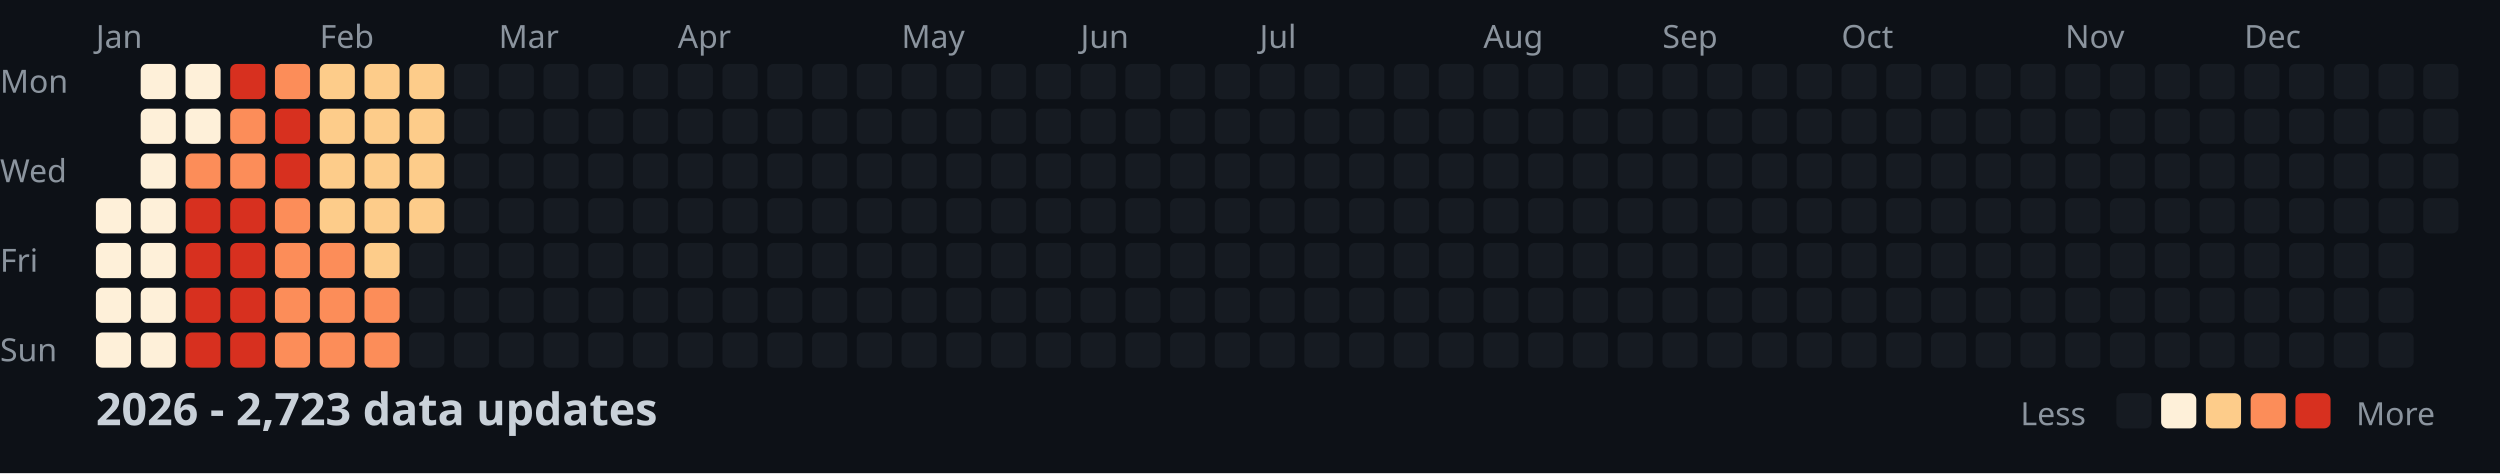
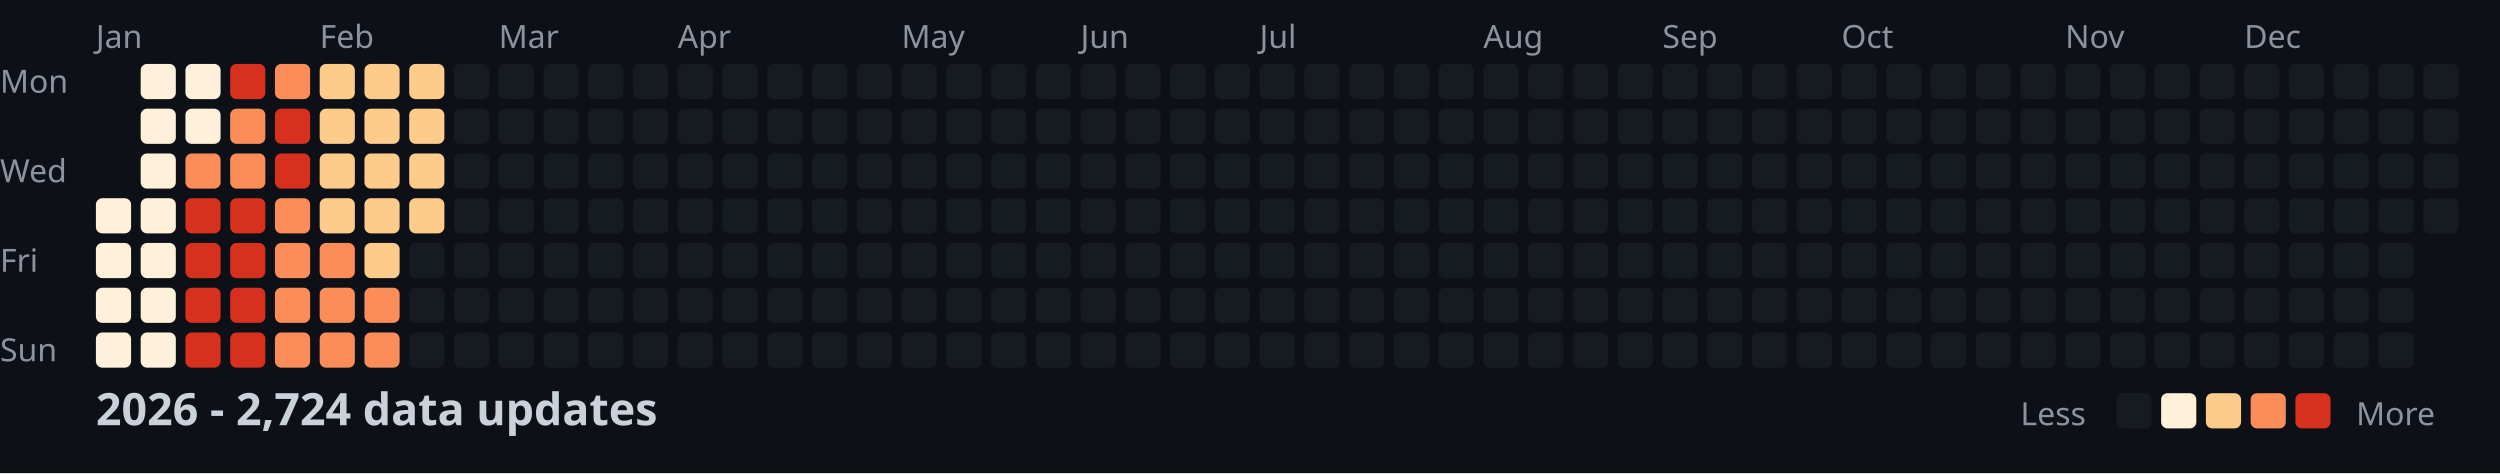
<svg xmlns="http://www.w3.org/2000/svg" width="782" height="148">
  <style>
    .month { font: 10px sans-serif; fill: #8b949e; }
    .day { font: 10px sans-serif; fill: #8b949e; }
    .title { font: bold 14px sans-serif; fill: #c9d1d9; }
    .legend { font: 10px sans-serif; fill: #8b949e; }
  </style>
  <rect width="100%" height="100%" fill="#0d1117" />
  <text x="0" y="29" class="day">Mon</text>
  <text x="0" y="57" class="day">Wed</text>
  <text x="0" y="85" class="day">Fri</text>
  <text x="0" y="113" class="day">Sun</text>
  <text x="30" y="15" class="month">Jan</text>
  <text x="100" y="15" class="month">Feb</text>
  <text x="156" y="15" class="month">Mar</text>
  <text x="212" y="15" class="month">Apr</text>
  <text x="282" y="15" class="month">May</text>
  <text x="338" y="15" class="month">Jun</text>
  <text x="394" y="15" class="month">Jul</text>
  <text x="464" y="15" class="month">Aug</text>
  <text x="520" y="15" class="month">Sep</text>
  <text x="576" y="15" class="month">Oct</text>
  <text x="646" y="15" class="month">Nov</text>
  <text x="702" y="15" class="month">Dec</text>
  <rect x="30" y="62" width="11" height="11" fill="#fef0d9" rx="2" />
  <rect x="30" y="76" width="11" height="11" fill="#fef0d9" rx="2" />
  <rect x="30" y="90" width="11" height="11" fill="#fef0d9" rx="2" />
  <rect x="30" y="104" width="11" height="11" fill="#fef0d9" rx="2" />
  <rect x="44" y="20" width="11" height="11" fill="#fef0d9" rx="2" />
  <rect x="44" y="34" width="11" height="11" fill="#fef0d9" rx="2" />
  <rect x="44" y="48" width="11" height="11" fill="#fef0d9" rx="2" />
  <rect x="44" y="62" width="11" height="11" fill="#fef0d9" rx="2" />
  <rect x="44" y="76" width="11" height="11" fill="#fef0d9" rx="2" />
  <rect x="44" y="90" width="11" height="11" fill="#fef0d9" rx="2" />
  <rect x="44" y="104" width="11" height="11" fill="#fef0d9" rx="2" />
  <rect x="58" y="20" width="11" height="11" fill="#fef0d9" rx="2" />
  <rect x="58" y="34" width="11" height="11" fill="#fef0d9" rx="2" />
  <rect x="58" y="48" width="11" height="11" fill="#fc8d59" rx="2" />
  <rect x="58" y="62" width="11" height="11" fill="#d7301f" rx="2" />
  <rect x="58" y="76" width="11" height="11" fill="#d7301f" rx="2" />
  <rect x="58" y="90" width="11" height="11" fill="#d7301f" rx="2" />
  <rect x="58" y="104" width="11" height="11" fill="#d7301f" rx="2" />
  <rect x="72" y="20" width="11" height="11" fill="#d7301f" rx="2" />
  <rect x="72" y="34" width="11" height="11" fill="#fc8d59" rx="2" />
  <rect x="72" y="48" width="11" height="11" fill="#fc8d59" rx="2" />
  <rect x="72" y="62" width="11" height="11" fill="#d7301f" rx="2" />
  <rect x="72" y="76" width="11" height="11" fill="#d7301f" rx="2" />
  <rect x="72" y="90" width="11" height="11" fill="#d7301f" rx="2" />
  <rect x="72" y="104" width="11" height="11" fill="#d7301f" rx="2" />
  <rect x="86" y="20" width="11" height="11" fill="#fc8d59" rx="2" />
  <rect x="86" y="34" width="11" height="11" fill="#d7301f" rx="2" />
  <rect x="86" y="48" width="11" height="11" fill="#d7301f" rx="2" />
  <rect x="86" y="62" width="11" height="11" fill="#fc8d59" rx="2" />
  <rect x="86" y="76" width="11" height="11" fill="#fc8d59" rx="2" />
  <rect x="86" y="90" width="11" height="11" fill="#fc8d59" rx="2" />
  <rect x="86" y="104" width="11" height="11" fill="#fc8d59" rx="2" />
  <rect x="100" y="20" width="11" height="11" fill="#fdcc8a" rx="2" />
  <rect x="100" y="34" width="11" height="11" fill="#fdcc8a" rx="2" />
  <rect x="100" y="48" width="11" height="11" fill="#fdcc8a" rx="2" />
  <rect x="100" y="62" width="11" height="11" fill="#fdcc8a" rx="2" />
  <rect x="100" y="76" width="11" height="11" fill="#fc8d59" rx="2" />
  <rect x="100" y="90" width="11" height="11" fill="#fc8d59" rx="2" />
  <rect x="100" y="104" width="11" height="11" fill="#fc8d59" rx="2" />
  <rect x="114" y="20" width="11" height="11" fill="#fdcc8a" rx="2" />
  <rect x="114" y="34" width="11" height="11" fill="#fdcc8a" rx="2" />
  <rect x="114" y="48" width="11" height="11" fill="#fdcc8a" rx="2" />
  <rect x="114" y="62" width="11" height="11" fill="#fdcc8a" rx="2" />
  <rect x="114" y="76" width="11" height="11" fill="#fdcc8a" rx="2" />
  <rect x="114" y="90" width="11" height="11" fill="#fc8d59" rx="2" />
  <rect x="114" y="104" width="11" height="11" fill="#fc8d59" rx="2" />
  <rect x="128" y="20" width="11" height="11" fill="#fdcc8a" rx="2" />
  <rect x="128" y="34" width="11" height="11" fill="#fdcc8a" rx="2" />
  <rect x="128" y="48" width="11" height="11" fill="#fdcc8a" rx="2" />
  <rect x="128" y="62" width="11" height="11" fill="#fdcc8a" rx="2" />
  <rect x="128" y="76" width="11" height="11" fill="#161b22" rx="2" />
  <rect x="128" y="90" width="11" height="11" fill="#161b22" rx="2" />
  <rect x="128" y="104" width="11" height="11" fill="#161b22" rx="2" />
  <rect x="142" y="20" width="11" height="11" fill="#161b22" rx="2" />
  <rect x="142" y="34" width="11" height="11" fill="#161b22" rx="2" />
  <rect x="142" y="48" width="11" height="11" fill="#161b22" rx="2" />
  <rect x="142" y="62" width="11" height="11" fill="#161b22" rx="2" />
  <rect x="142" y="76" width="11" height="11" fill="#161b22" rx="2" />
  <rect x="142" y="90" width="11" height="11" fill="#161b22" rx="2" />
  <rect x="142" y="104" width="11" height="11" fill="#161b22" rx="2" />
  <rect x="156" y="20" width="11" height="11" fill="#161b22" rx="2" />
  <rect x="156" y="34" width="11" height="11" fill="#161b22" rx="2" />
  <rect x="156" y="48" width="11" height="11" fill="#161b22" rx="2" />
  <rect x="156" y="62" width="11" height="11" fill="#161b22" rx="2" />
  <rect x="156" y="76" width="11" height="11" fill="#161b22" rx="2" />
  <rect x="156" y="90" width="11" height="11" fill="#161b22" rx="2" />
  <rect x="156" y="104" width="11" height="11" fill="#161b22" rx="2" />
  <rect x="170" y="20" width="11" height="11" fill="#161b22" rx="2" />
  <rect x="170" y="34" width="11" height="11" fill="#161b22" rx="2" />
  <rect x="170" y="48" width="11" height="11" fill="#161b22" rx="2" />
  <rect x="170" y="62" width="11" height="11" fill="#161b22" rx="2" />
  <rect x="170" y="76" width="11" height="11" fill="#161b22" rx="2" />
  <rect x="170" y="90" width="11" height="11" fill="#161b22" rx="2" />
  <rect x="170" y="104" width="11" height="11" fill="#161b22" rx="2" />
  <rect x="184" y="20" width="11" height="11" fill="#161b22" rx="2" />
  <rect x="184" y="34" width="11" height="11" fill="#161b22" rx="2" />
  <rect x="184" y="48" width="11" height="11" fill="#161b22" rx="2" />
  <rect x="184" y="62" width="11" height="11" fill="#161b22" rx="2" />
  <rect x="184" y="76" width="11" height="11" fill="#161b22" rx="2" />
  <rect x="184" y="90" width="11" height="11" fill="#161b22" rx="2" />
  <rect x="184" y="104" width="11" height="11" fill="#161b22" rx="2" />
  <rect x="198" y="20" width="11" height="11" fill="#161b22" rx="2" />
  <rect x="198" y="34" width="11" height="11" fill="#161b22" rx="2" />
  <rect x="198" y="48" width="11" height="11" fill="#161b22" rx="2" />
  <rect x="198" y="62" width="11" height="11" fill="#161b22" rx="2" />
  <rect x="198" y="76" width="11" height="11" fill="#161b22" rx="2" />
  <rect x="198" y="90" width="11" height="11" fill="#161b22" rx="2" />
  <rect x="198" y="104" width="11" height="11" fill="#161b22" rx="2" />
  <rect x="212" y="20" width="11" height="11" fill="#161b22" rx="2" />
  <rect x="212" y="34" width="11" height="11" fill="#161b22" rx="2" />
  <rect x="212" y="48" width="11" height="11" fill="#161b22" rx="2" />
  <rect x="212" y="62" width="11" height="11" fill="#161b22" rx="2" />
  <rect x="212" y="76" width="11" height="11" fill="#161b22" rx="2" />
  <rect x="212" y="90" width="11" height="11" fill="#161b22" rx="2" />
  <rect x="212" y="104" width="11" height="11" fill="#161b22" rx="2" />
  <rect x="226" y="20" width="11" height="11" fill="#161b22" rx="2" />
  <rect x="226" y="34" width="11" height="11" fill="#161b22" rx="2" />
  <rect x="226" y="48" width="11" height="11" fill="#161b22" rx="2" />
  <rect x="226" y="62" width="11" height="11" fill="#161b22" rx="2" />
  <rect x="226" y="76" width="11" height="11" fill="#161b22" rx="2" />
  <rect x="226" y="90" width="11" height="11" fill="#161b22" rx="2" />
  <rect x="226" y="104" width="11" height="11" fill="#161b22" rx="2" />
  <rect x="240" y="20" width="11" height="11" fill="#161b22" rx="2" />
  <rect x="240" y="34" width="11" height="11" fill="#161b22" rx="2" />
  <rect x="240" y="48" width="11" height="11" fill="#161b22" rx="2" />
  <rect x="240" y="62" width="11" height="11" fill="#161b22" rx="2" />
  <rect x="240" y="76" width="11" height="11" fill="#161b22" rx="2" />
  <rect x="240" y="90" width="11" height="11" fill="#161b22" rx="2" />
  <rect x="240" y="104" width="11" height="11" fill="#161b22" rx="2" />
  <rect x="254" y="20" width="11" height="11" fill="#161b22" rx="2" />
  <rect x="254" y="34" width="11" height="11" fill="#161b22" rx="2" />
  <rect x="254" y="48" width="11" height="11" fill="#161b22" rx="2" />
  <rect x="254" y="62" width="11" height="11" fill="#161b22" rx="2" />
  <rect x="254" y="76" width="11" height="11" fill="#161b22" rx="2" />
  <rect x="254" y="90" width="11" height="11" fill="#161b22" rx="2" />
  <rect x="254" y="104" width="11" height="11" fill="#161b22" rx="2" />
  <rect x="268" y="20" width="11" height="11" fill="#161b22" rx="2" />
  <rect x="268" y="34" width="11" height="11" fill="#161b22" rx="2" />
  <rect x="268" y="48" width="11" height="11" fill="#161b22" rx="2" />
  <rect x="268" y="62" width="11" height="11" fill="#161b22" rx="2" />
  <rect x="268" y="76" width="11" height="11" fill="#161b22" rx="2" />
  <rect x="268" y="90" width="11" height="11" fill="#161b22" rx="2" />
  <rect x="268" y="104" width="11" height="11" fill="#161b22" rx="2" />
  <rect x="282" y="20" width="11" height="11" fill="#161b22" rx="2" />
  <rect x="282" y="34" width="11" height="11" fill="#161b22" rx="2" />
  <rect x="282" y="48" width="11" height="11" fill="#161b22" rx="2" />
  <rect x="282" y="62" width="11" height="11" fill="#161b22" rx="2" />
  <rect x="282" y="76" width="11" height="11" fill="#161b22" rx="2" />
  <rect x="282" y="90" width="11" height="11" fill="#161b22" rx="2" />
  <rect x="282" y="104" width="11" height="11" fill="#161b22" rx="2" />
  <rect x="296" y="20" width="11" height="11" fill="#161b22" rx="2" />
  <rect x="296" y="34" width="11" height="11" fill="#161b22" rx="2" />
  <rect x="296" y="48" width="11" height="11" fill="#161b22" rx="2" />
  <rect x="296" y="62" width="11" height="11" fill="#161b22" rx="2" />
  <rect x="296" y="76" width="11" height="11" fill="#161b22" rx="2" />
  <rect x="296" y="90" width="11" height="11" fill="#161b22" rx="2" />
  <rect x="296" y="104" width="11" height="11" fill="#161b22" rx="2" />
  <rect x="310" y="20" width="11" height="11" fill="#161b22" rx="2" />
  <rect x="310" y="34" width="11" height="11" fill="#161b22" rx="2" />
  <rect x="310" y="48" width="11" height="11" fill="#161b22" rx="2" />
  <rect x="310" y="62" width="11" height="11" fill="#161b22" rx="2" />
  <rect x="310" y="76" width="11" height="11" fill="#161b22" rx="2" />
  <rect x="310" y="90" width="11" height="11" fill="#161b22" rx="2" />
  <rect x="310" y="104" width="11" height="11" fill="#161b22" rx="2" />
  <rect x="324" y="20" width="11" height="11" fill="#161b22" rx="2" />
  <rect x="324" y="34" width="11" height="11" fill="#161b22" rx="2" />
  <rect x="324" y="48" width="11" height="11" fill="#161b22" rx="2" />
  <rect x="324" y="62" width="11" height="11" fill="#161b22" rx="2" />
  <rect x="324" y="76" width="11" height="11" fill="#161b22" rx="2" />
  <rect x="324" y="90" width="11" height="11" fill="#161b22" rx="2" />
  <rect x="324" y="104" width="11" height="11" fill="#161b22" rx="2" />
  <rect x="338" y="20" width="11" height="11" fill="#161b22" rx="2" />
  <rect x="338" y="34" width="11" height="11" fill="#161b22" rx="2" />
  <rect x="338" y="48" width="11" height="11" fill="#161b22" rx="2" />
  <rect x="338" y="62" width="11" height="11" fill="#161b22" rx="2" />
  <rect x="338" y="76" width="11" height="11" fill="#161b22" rx="2" />
  <rect x="338" y="90" width="11" height="11" fill="#161b22" rx="2" />
  <rect x="338" y="104" width="11" height="11" fill="#161b22" rx="2" />
  <rect x="352" y="20" width="11" height="11" fill="#161b22" rx="2" />
  <rect x="352" y="34" width="11" height="11" fill="#161b22" rx="2" />
  <rect x="352" y="48" width="11" height="11" fill="#161b22" rx="2" />
  <rect x="352" y="62" width="11" height="11" fill="#161b22" rx="2" />
  <rect x="352" y="76" width="11" height="11" fill="#161b22" rx="2" />
  <rect x="352" y="90" width="11" height="11" fill="#161b22" rx="2" />
  <rect x="352" y="104" width="11" height="11" fill="#161b22" rx="2" />
  <rect x="366" y="20" width="11" height="11" fill="#161b22" rx="2" />
  <rect x="366" y="34" width="11" height="11" fill="#161b22" rx="2" />
  <rect x="366" y="48" width="11" height="11" fill="#161b22" rx="2" />
  <rect x="366" y="62" width="11" height="11" fill="#161b22" rx="2" />
  <rect x="366" y="76" width="11" height="11" fill="#161b22" rx="2" />
  <rect x="366" y="90" width="11" height="11" fill="#161b22" rx="2" />
  <rect x="366" y="104" width="11" height="11" fill="#161b22" rx="2" />
  <rect x="380" y="20" width="11" height="11" fill="#161b22" rx="2" />
  <rect x="380" y="34" width="11" height="11" fill="#161b22" rx="2" />
  <rect x="380" y="48" width="11" height="11" fill="#161b22" rx="2" />
  <rect x="380" y="62" width="11" height="11" fill="#161b22" rx="2" />
  <rect x="380" y="76" width="11" height="11" fill="#161b22" rx="2" />
  <rect x="380" y="90" width="11" height="11" fill="#161b22" rx="2" />
  <rect x="380" y="104" width="11" height="11" fill="#161b22" rx="2" />
  <rect x="394" y="20" width="11" height="11" fill="#161b22" rx="2" />
  <rect x="394" y="34" width="11" height="11" fill="#161b22" rx="2" />
  <rect x="394" y="48" width="11" height="11" fill="#161b22" rx="2" />
  <rect x="394" y="62" width="11" height="11" fill="#161b22" rx="2" />
  <rect x="394" y="76" width="11" height="11" fill="#161b22" rx="2" />
  <rect x="394" y="90" width="11" height="11" fill="#161b22" rx="2" />
  <rect x="394" y="104" width="11" height="11" fill="#161b22" rx="2" />
  <rect x="408" y="20" width="11" height="11" fill="#161b22" rx="2" />
  <rect x="408" y="34" width="11" height="11" fill="#161b22" rx="2" />
  <rect x="408" y="48" width="11" height="11" fill="#161b22" rx="2" />
  <rect x="408" y="62" width="11" height="11" fill="#161b22" rx="2" />
  <rect x="408" y="76" width="11" height="11" fill="#161b22" rx="2" />
  <rect x="408" y="90" width="11" height="11" fill="#161b22" rx="2" />
  <rect x="408" y="104" width="11" height="11" fill="#161b22" rx="2" />
  <rect x="422" y="20" width="11" height="11" fill="#161b22" rx="2" />
  <rect x="422" y="34" width="11" height="11" fill="#161b22" rx="2" />
  <rect x="422" y="48" width="11" height="11" fill="#161b22" rx="2" />
  <rect x="422" y="62" width="11" height="11" fill="#161b22" rx="2" />
  <rect x="422" y="76" width="11" height="11" fill="#161b22" rx="2" />
  <rect x="422" y="90" width="11" height="11" fill="#161b22" rx="2" />
  <rect x="422" y="104" width="11" height="11" fill="#161b22" rx="2" />
  <rect x="436" y="20" width="11" height="11" fill="#161b22" rx="2" />
  <rect x="436" y="34" width="11" height="11" fill="#161b22" rx="2" />
  <rect x="436" y="48" width="11" height="11" fill="#161b22" rx="2" />
  <rect x="436" y="62" width="11" height="11" fill="#161b22" rx="2" />
  <rect x="436" y="76" width="11" height="11" fill="#161b22" rx="2" />
  <rect x="436" y="90" width="11" height="11" fill="#161b22" rx="2" />
  <rect x="436" y="104" width="11" height="11" fill="#161b22" rx="2" />
  <rect x="450" y="20" width="11" height="11" fill="#161b22" rx="2" />
  <rect x="450" y="34" width="11" height="11" fill="#161b22" rx="2" />
  <rect x="450" y="48" width="11" height="11" fill="#161b22" rx="2" />
  <rect x="450" y="62" width="11" height="11" fill="#161b22" rx="2" />
  <rect x="450" y="76" width="11" height="11" fill="#161b22" rx="2" />
  <rect x="450" y="90" width="11" height="11" fill="#161b22" rx="2" />
  <rect x="450" y="104" width="11" height="11" fill="#161b22" rx="2" />
  <rect x="464" y="20" width="11" height="11" fill="#161b22" rx="2" />
  <rect x="464" y="34" width="11" height="11" fill="#161b22" rx="2" />
  <rect x="464" y="48" width="11" height="11" fill="#161b22" rx="2" />
  <rect x="464" y="62" width="11" height="11" fill="#161b22" rx="2" />
  <rect x="464" y="76" width="11" height="11" fill="#161b22" rx="2" />
  <rect x="464" y="90" width="11" height="11" fill="#161b22" rx="2" />
  <rect x="464" y="104" width="11" height="11" fill="#161b22" rx="2" />
  <rect x="478" y="20" width="11" height="11" fill="#161b22" rx="2" />
  <rect x="478" y="34" width="11" height="11" fill="#161b22" rx="2" />
  <rect x="478" y="48" width="11" height="11" fill="#161b22" rx="2" />
  <rect x="478" y="62" width="11" height="11" fill="#161b22" rx="2" />
  <rect x="478" y="76" width="11" height="11" fill="#161b22" rx="2" />
  <rect x="478" y="90" width="11" height="11" fill="#161b22" rx="2" />
  <rect x="478" y="104" width="11" height="11" fill="#161b22" rx="2" />
  <rect x="492" y="20" width="11" height="11" fill="#161b22" rx="2" />
  <rect x="492" y="34" width="11" height="11" fill="#161b22" rx="2" />
  <rect x="492" y="48" width="11" height="11" fill="#161b22" rx="2" />
  <rect x="492" y="62" width="11" height="11" fill="#161b22" rx="2" />
  <rect x="492" y="76" width="11" height="11" fill="#161b22" rx="2" />
  <rect x="492" y="90" width="11" height="11" fill="#161b22" rx="2" />
  <rect x="492" y="104" width="11" height="11" fill="#161b22" rx="2" />
  <rect x="506" y="20" width="11" height="11" fill="#161b22" rx="2" />
  <rect x="506" y="34" width="11" height="11" fill="#161b22" rx="2" />
  <rect x="506" y="48" width="11" height="11" fill="#161b22" rx="2" />
  <rect x="506" y="62" width="11" height="11" fill="#161b22" rx="2" />
  <rect x="506" y="76" width="11" height="11" fill="#161b22" rx="2" />
  <rect x="506" y="90" width="11" height="11" fill="#161b22" rx="2" />
  <rect x="506" y="104" width="11" height="11" fill="#161b22" rx="2" />
  <rect x="520" y="20" width="11" height="11" fill="#161b22" rx="2" />
  <rect x="520" y="34" width="11" height="11" fill="#161b22" rx="2" />
  <rect x="520" y="48" width="11" height="11" fill="#161b22" rx="2" />
  <rect x="520" y="62" width="11" height="11" fill="#161b22" rx="2" />
  <rect x="520" y="76" width="11" height="11" fill="#161b22" rx="2" />
  <rect x="520" y="90" width="11" height="11" fill="#161b22" rx="2" />
  <rect x="520" y="104" width="11" height="11" fill="#161b22" rx="2" />
  <rect x="534" y="20" width="11" height="11" fill="#161b22" rx="2" />
  <rect x="534" y="34" width="11" height="11" fill="#161b22" rx="2" />
  <rect x="534" y="48" width="11" height="11" fill="#161b22" rx="2" />
  <rect x="534" y="62" width="11" height="11" fill="#161b22" rx="2" />
  <rect x="534" y="76" width="11" height="11" fill="#161b22" rx="2" />
  <rect x="534" y="90" width="11" height="11" fill="#161b22" rx="2" />
  <rect x="534" y="104" width="11" height="11" fill="#161b22" rx="2" />
  <rect x="548" y="20" width="11" height="11" fill="#161b22" rx="2" />
  <rect x="548" y="34" width="11" height="11" fill="#161b22" rx="2" />
  <rect x="548" y="48" width="11" height="11" fill="#161b22" rx="2" />
  <rect x="548" y="62" width="11" height="11" fill="#161b22" rx="2" />
  <rect x="548" y="76" width="11" height="11" fill="#161b22" rx="2" />
  <rect x="548" y="90" width="11" height="11" fill="#161b22" rx="2" />
  <rect x="548" y="104" width="11" height="11" fill="#161b22" rx="2" />
  <rect x="562" y="20" width="11" height="11" fill="#161b22" rx="2" />
  <rect x="562" y="34" width="11" height="11" fill="#161b22" rx="2" />
  <rect x="562" y="48" width="11" height="11" fill="#161b22" rx="2" />
  <rect x="562" y="62" width="11" height="11" fill="#161b22" rx="2" />
  <rect x="562" y="76" width="11" height="11" fill="#161b22" rx="2" />
  <rect x="562" y="90" width="11" height="11" fill="#161b22" rx="2" />
  <rect x="562" y="104" width="11" height="11" fill="#161b22" rx="2" />
  <rect x="576" y="20" width="11" height="11" fill="#161b22" rx="2" />
  <rect x="576" y="34" width="11" height="11" fill="#161b22" rx="2" />
  <rect x="576" y="48" width="11" height="11" fill="#161b22" rx="2" />
  <rect x="576" y="62" width="11" height="11" fill="#161b22" rx="2" />
  <rect x="576" y="76" width="11" height="11" fill="#161b22" rx="2" />
  <rect x="576" y="90" width="11" height="11" fill="#161b22" rx="2" />
  <rect x="576" y="104" width="11" height="11" fill="#161b22" rx="2" />
  <rect x="590" y="20" width="11" height="11" fill="#161b22" rx="2" />
  <rect x="590" y="34" width="11" height="11" fill="#161b22" rx="2" />
  <rect x="590" y="48" width="11" height="11" fill="#161b22" rx="2" />
  <rect x="590" y="62" width="11" height="11" fill="#161b22" rx="2" />
  <rect x="590" y="76" width="11" height="11" fill="#161b22" rx="2" />
  <rect x="590" y="90" width="11" height="11" fill="#161b22" rx="2" />
  <rect x="590" y="104" width="11" height="11" fill="#161b22" rx="2" />
  <rect x="604" y="20" width="11" height="11" fill="#161b22" rx="2" />
  <rect x="604" y="34" width="11" height="11" fill="#161b22" rx="2" />
  <rect x="604" y="48" width="11" height="11" fill="#161b22" rx="2" />
  <rect x="604" y="62" width="11" height="11" fill="#161b22" rx="2" />
  <rect x="604" y="76" width="11" height="11" fill="#161b22" rx="2" />
  <rect x="604" y="90" width="11" height="11" fill="#161b22" rx="2" />
  <rect x="604" y="104" width="11" height="11" fill="#161b22" rx="2" />
  <rect x="618" y="20" width="11" height="11" fill="#161b22" rx="2" />
  <rect x="618" y="34" width="11" height="11" fill="#161b22" rx="2" />
  <rect x="618" y="48" width="11" height="11" fill="#161b22" rx="2" />
  <rect x="618" y="62" width="11" height="11" fill="#161b22" rx="2" />
  <rect x="618" y="76" width="11" height="11" fill="#161b22" rx="2" />
  <rect x="618" y="90" width="11" height="11" fill="#161b22" rx="2" />
  <rect x="618" y="104" width="11" height="11" fill="#161b22" rx="2" />
  <rect x="632" y="20" width="11" height="11" fill="#161b22" rx="2" />
  <rect x="632" y="34" width="11" height="11" fill="#161b22" rx="2" />
  <rect x="632" y="48" width="11" height="11" fill="#161b22" rx="2" />
  <rect x="632" y="62" width="11" height="11" fill="#161b22" rx="2" />
  <rect x="632" y="76" width="11" height="11" fill="#161b22" rx="2" />
  <rect x="632" y="90" width="11" height="11" fill="#161b22" rx="2" />
  <rect x="632" y="104" width="11" height="11" fill="#161b22" rx="2" />
  <rect x="646" y="20" width="11" height="11" fill="#161b22" rx="2" />
  <rect x="646" y="34" width="11" height="11" fill="#161b22" rx="2" />
  <rect x="646" y="48" width="11" height="11" fill="#161b22" rx="2" />
  <rect x="646" y="62" width="11" height="11" fill="#161b22" rx="2" />
  <rect x="646" y="76" width="11" height="11" fill="#161b22" rx="2" />
  <rect x="646" y="90" width="11" height="11" fill="#161b22" rx="2" />
  <rect x="646" y="104" width="11" height="11" fill="#161b22" rx="2" />
  <rect x="660" y="20" width="11" height="11" fill="#161b22" rx="2" />
  <rect x="660" y="34" width="11" height="11" fill="#161b22" rx="2" />
  <rect x="660" y="48" width="11" height="11" fill="#161b22" rx="2" />
  <rect x="660" y="62" width="11" height="11" fill="#161b22" rx="2" />
  <rect x="660" y="76" width="11" height="11" fill="#161b22" rx="2" />
  <rect x="660" y="90" width="11" height="11" fill="#161b22" rx="2" />
  <rect x="660" y="104" width="11" height="11" fill="#161b22" rx="2" />
  <rect x="674" y="20" width="11" height="11" fill="#161b22" rx="2" />
  <rect x="674" y="34" width="11" height="11" fill="#161b22" rx="2" />
  <rect x="674" y="48" width="11" height="11" fill="#161b22" rx="2" />
  <rect x="674" y="62" width="11" height="11" fill="#161b22" rx="2" />
  <rect x="674" y="76" width="11" height="11" fill="#161b22" rx="2" />
  <rect x="674" y="90" width="11" height="11" fill="#161b22" rx="2" />
  <rect x="674" y="104" width="11" height="11" fill="#161b22" rx="2" />
  <rect x="688" y="20" width="11" height="11" fill="#161b22" rx="2" />
  <rect x="688" y="34" width="11" height="11" fill="#161b22" rx="2" />
  <rect x="688" y="48" width="11" height="11" fill="#161b22" rx="2" />
  <rect x="688" y="62" width="11" height="11" fill="#161b22" rx="2" />
  <rect x="688" y="76" width="11" height="11" fill="#161b22" rx="2" />
  <rect x="688" y="90" width="11" height="11" fill="#161b22" rx="2" />
  <rect x="688" y="104" width="11" height="11" fill="#161b22" rx="2" />
  <rect x="702" y="20" width="11" height="11" fill="#161b22" rx="2" />
  <rect x="702" y="34" width="11" height="11" fill="#161b22" rx="2" />
  <rect x="702" y="48" width="11" height="11" fill="#161b22" rx="2" />
  <rect x="702" y="62" width="11" height="11" fill="#161b22" rx="2" />
  <rect x="702" y="76" width="11" height="11" fill="#161b22" rx="2" />
  <rect x="702" y="90" width="11" height="11" fill="#161b22" rx="2" />
  <rect x="702" y="104" width="11" height="11" fill="#161b22" rx="2" />
  <rect x="716" y="20" width="11" height="11" fill="#161b22" rx="2" />
  <rect x="716" y="34" width="11" height="11" fill="#161b22" rx="2" />
  <rect x="716" y="48" width="11" height="11" fill="#161b22" rx="2" />
  <rect x="716" y="62" width="11" height="11" fill="#161b22" rx="2" />
  <rect x="716" y="76" width="11" height="11" fill="#161b22" rx="2" />
  <rect x="716" y="90" width="11" height="11" fill="#161b22" rx="2" />
  <rect x="716" y="104" width="11" height="11" fill="#161b22" rx="2" />
  <rect x="730" y="20" width="11" height="11" fill="#161b22" rx="2" />
  <rect x="730" y="34" width="11" height="11" fill="#161b22" rx="2" />
  <rect x="730" y="48" width="11" height="11" fill="#161b22" rx="2" />
  <rect x="730" y="62" width="11" height="11" fill="#161b22" rx="2" />
  <rect x="730" y="76" width="11" height="11" fill="#161b22" rx="2" />
  <rect x="730" y="90" width="11" height="11" fill="#161b22" rx="2" />
  <rect x="730" y="104" width="11" height="11" fill="#161b22" rx="2" />
  <rect x="744" y="20" width="11" height="11" fill="#161b22" rx="2" />
  <rect x="744" y="34" width="11" height="11" fill="#161b22" rx="2" />
  <rect x="744" y="48" width="11" height="11" fill="#161b22" rx="2" />
  <rect x="744" y="62" width="11" height="11" fill="#161b22" rx="2" />
  <rect x="744" y="76" width="11" height="11" fill="#161b22" rx="2" />
  <rect x="744" y="90" width="11" height="11" fill="#161b22" rx="2" />
  <rect x="744" y="104" width="11" height="11" fill="#161b22" rx="2" />
  <rect x="758" y="20" width="11" height="11" fill="#161b22" rx="2" />
  <rect x="758" y="34" width="11" height="11" fill="#161b22" rx="2" />
  <rect x="758" y="48" width="11" height="11" fill="#161b22" rx="2" />
  <rect x="758" y="62" width="11" height="11" fill="#161b22" rx="2" />
-   <text x="30" y="133" class="title">2026 - 2,723 data updates</text>
+   <text x="30" y="133" class="title">2026 - 2,724 data updates</text>
  <text x="632" y="133" class="legend">Less</text>
  <rect x="662" y="123" width="11" height="11" fill="#161b22" rx="2" />
  <rect x="676" y="123" width="11" height="11" fill="#fef0d9" rx="2" />
  <rect x="690" y="123" width="11" height="11" fill="#fdcc8a" rx="2" />
  <rect x="704" y="123" width="11" height="11" fill="#fc8d59" rx="2" />
  <rect x="718" y="123" width="11" height="11" fill="#d7301f" rx="2" />
  <text x="737" y="133" class="legend">More</text>
</svg>
